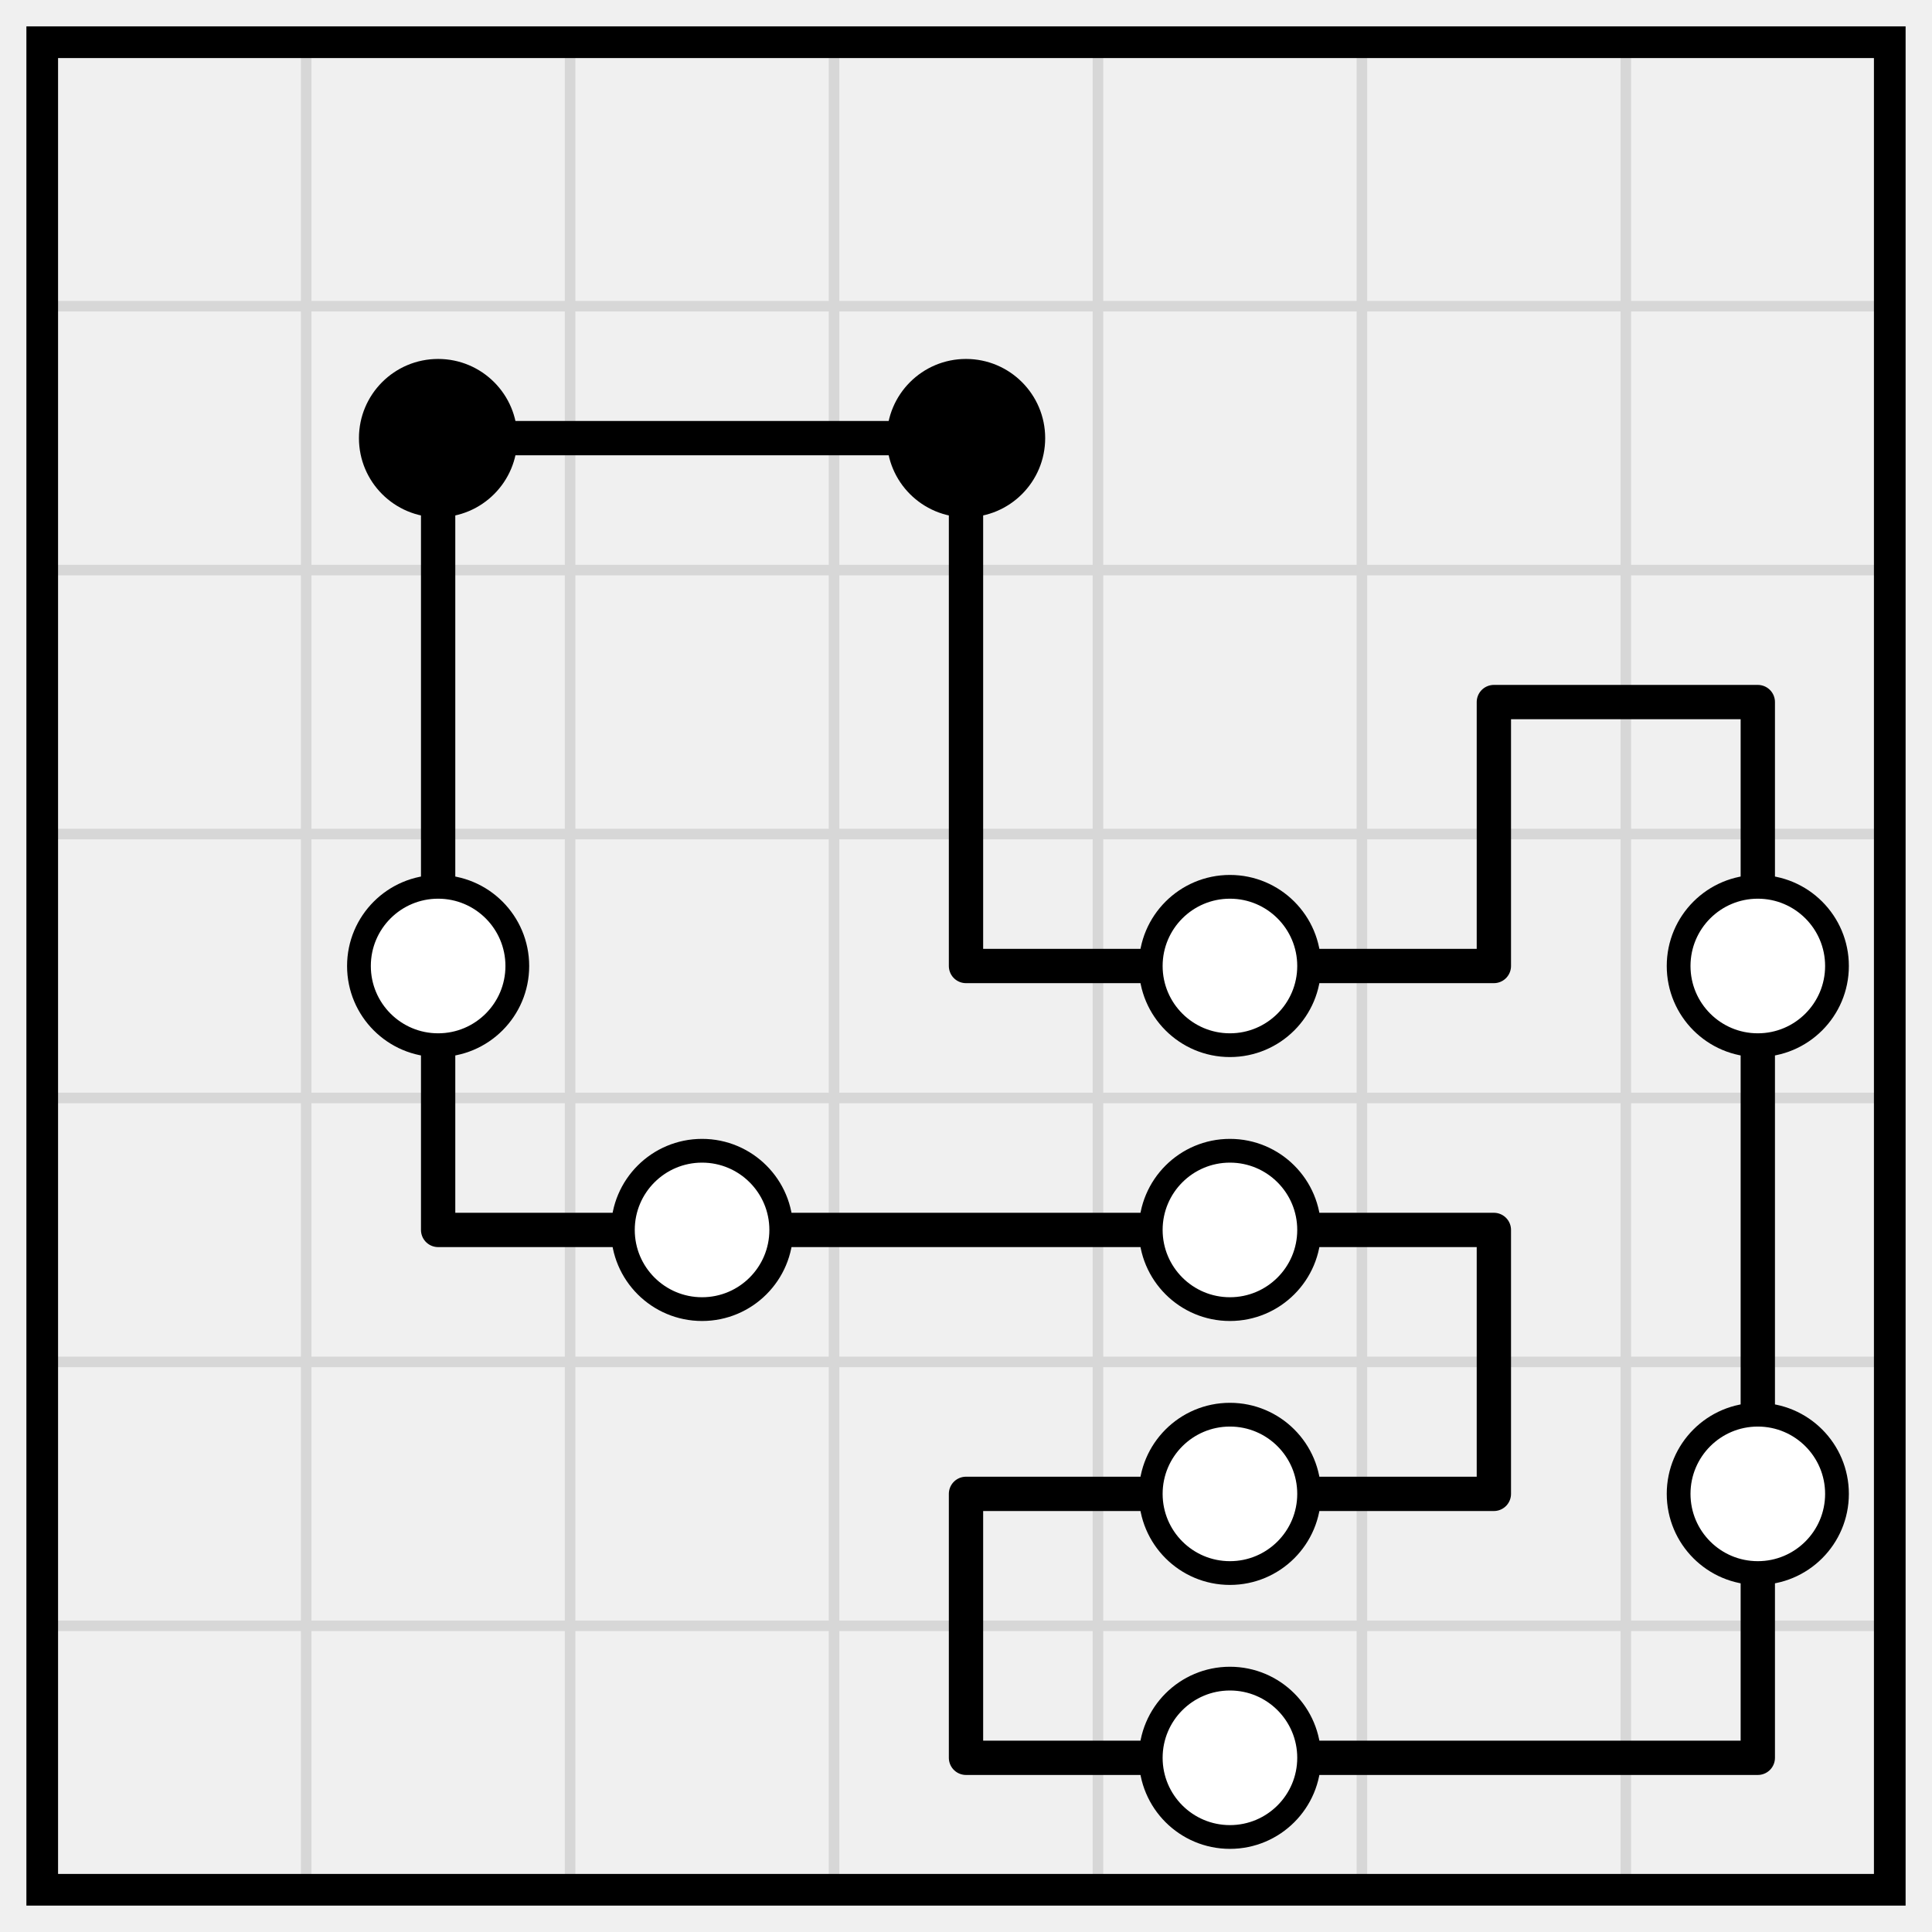
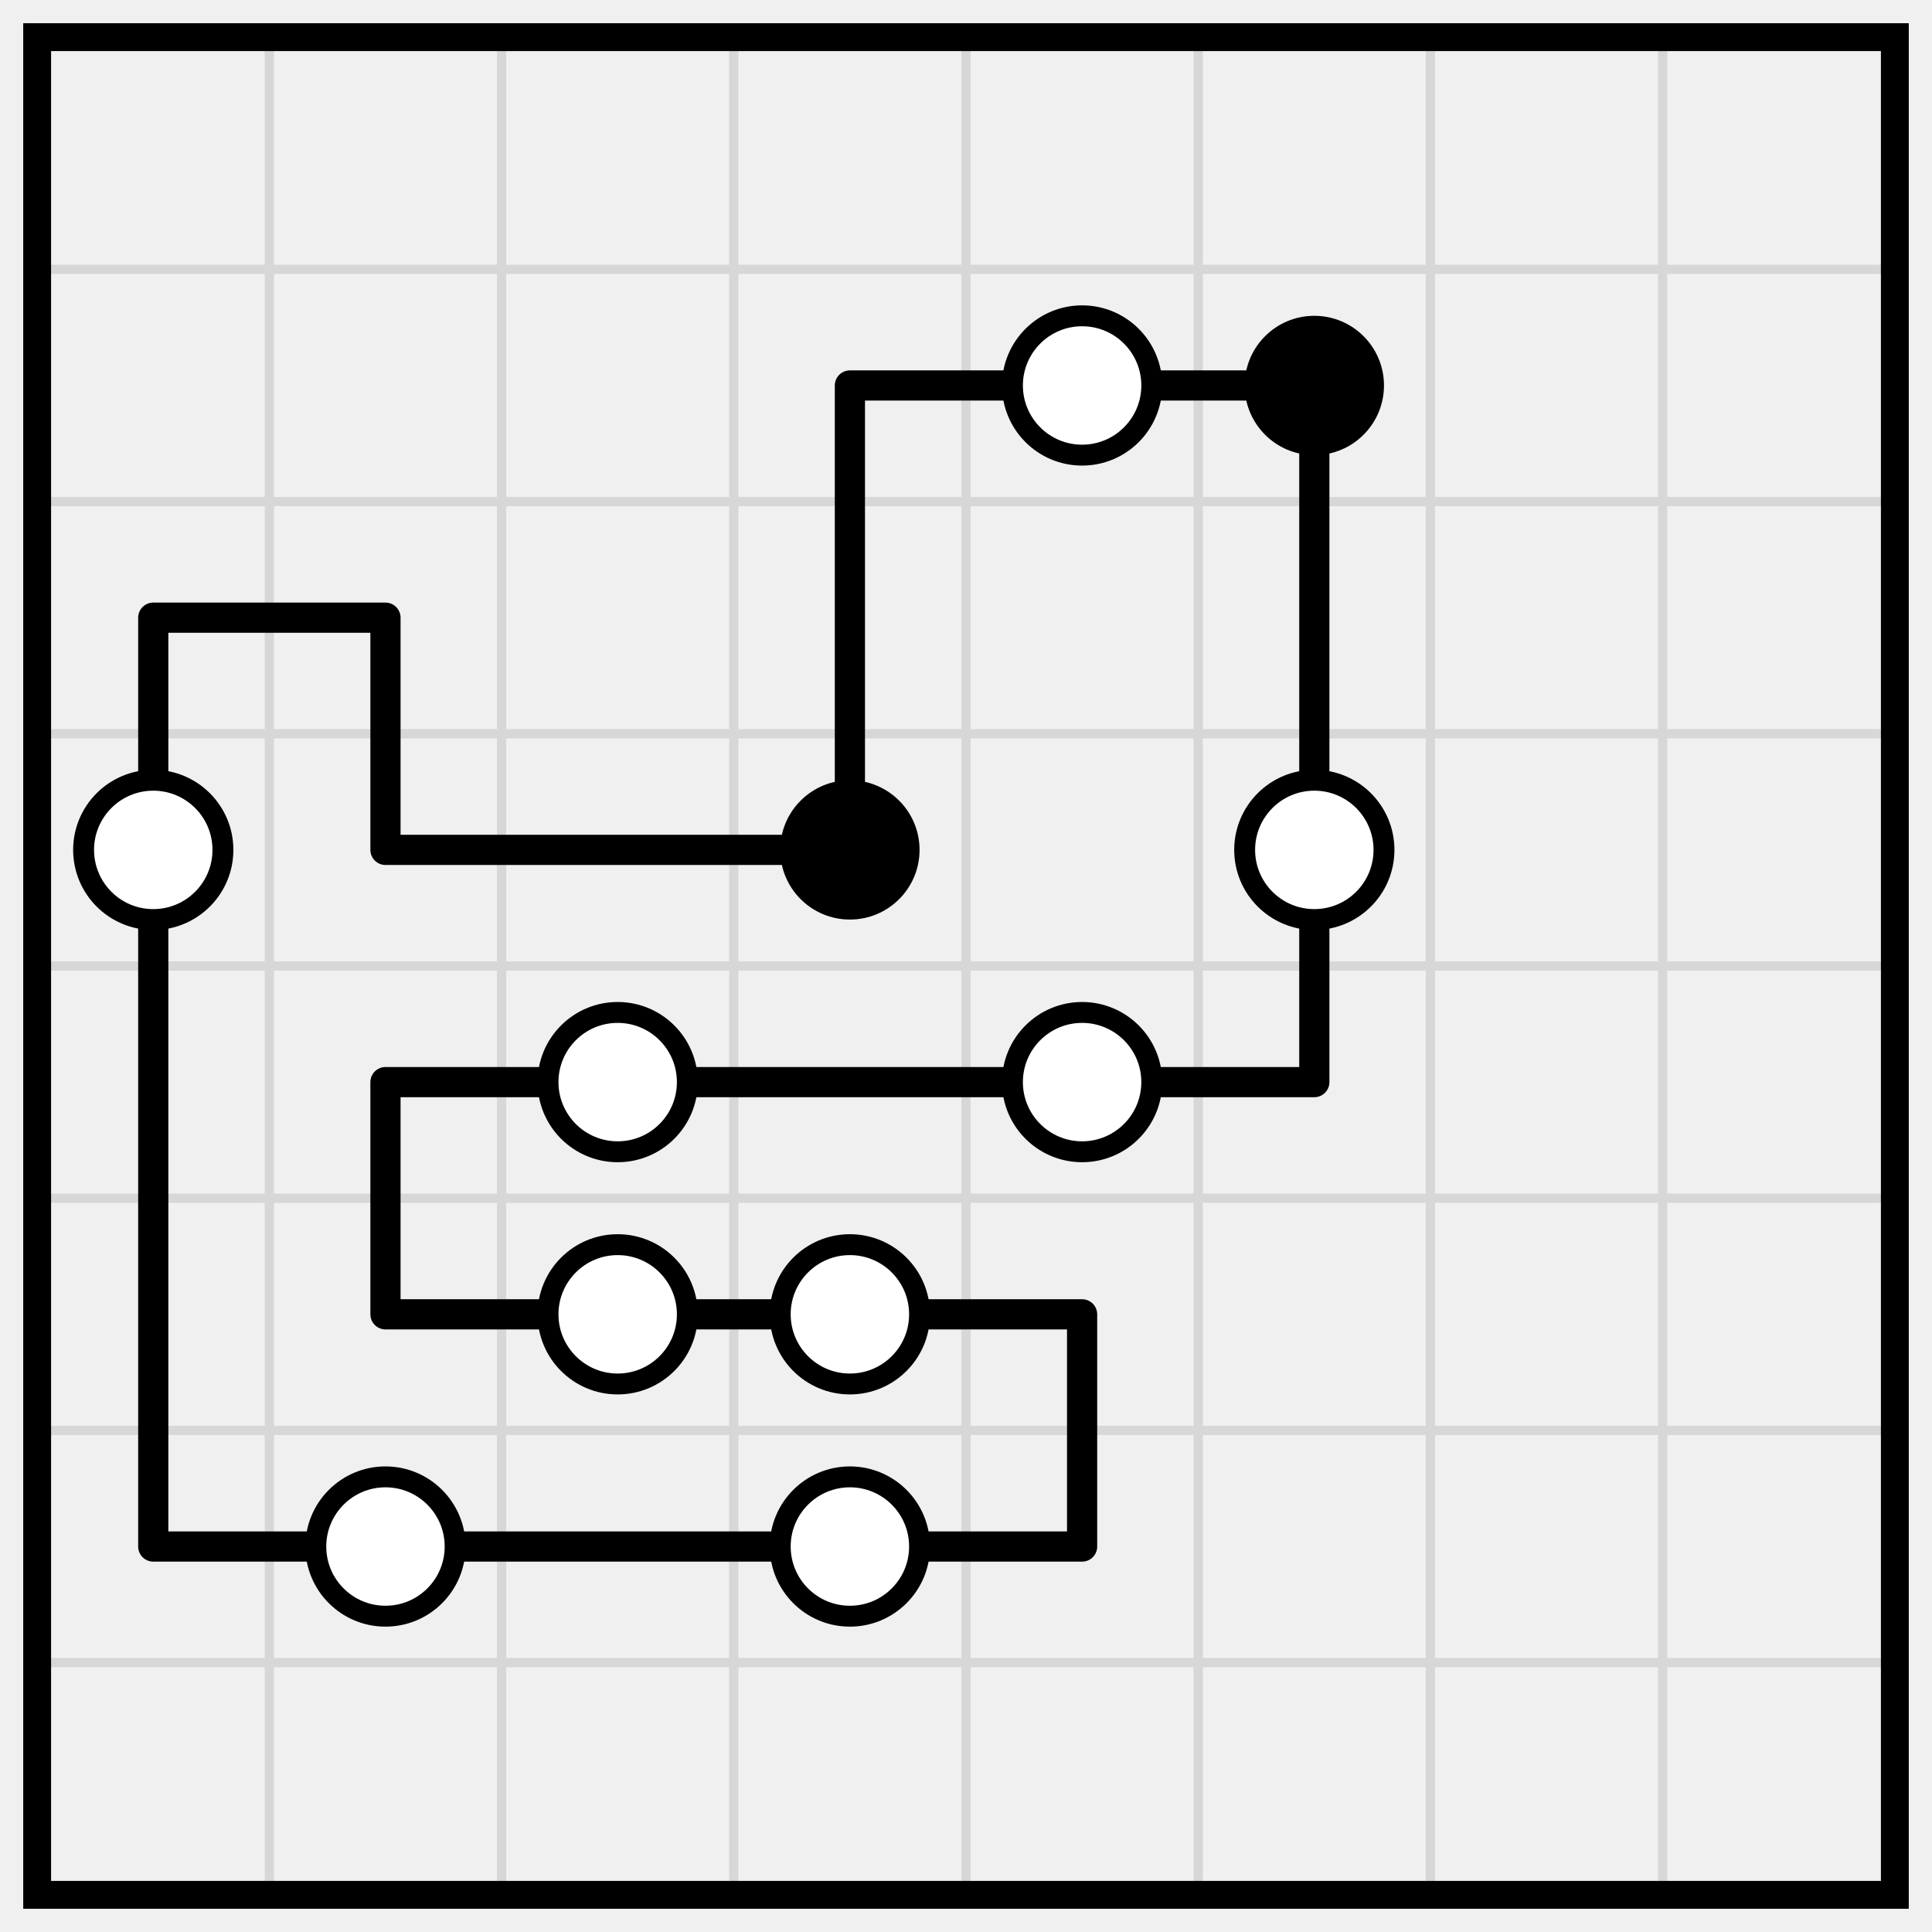
- <svg xmlns="http://www.w3.org/2000/svg" class="p" viewBox="0 0 732 732" preserveAspectRatio="xMidYMid meet" shape-rendering="geometricPrecision">
-   <path d="M16 116H716M16 216H716M16 316H716M16 416H716M16 516H716M16 616H716M116 16V716M216 16V716M316 16V716M416 16V716M516 16V716M616 16V716" fill="none" stroke="#d7d7d7" stroke-width="4" stroke-linecap="square" />
-   <rect x="16" y="16" width="700" height="700" fill="none" stroke="#000" stroke-width="12" />
-   <path d="M166 166H266M266 166H366M566 266H666M366 366H466M466 366H566M166 466H266M266 466H366M366 466H466M466 466H566M366 566H466M466 566H566M366 666H466M466 666H566M566 666H666M166 166V266M366 166V266M166 266V366M366 266V366M566 266V366M666 266V366M166 366V466M666 366V466M566 466V566M666 466V566M366 566V666M666 566V666" fill="none" stroke="#000" stroke-width="13" stroke-linecap="round" />
-   <g fill="#000">
-     <circle cx="166" cy="166" r="30" />
-     <circle cx="366" cy="166" r="30" />
-   </g>
+ <svg xmlns="http://www.w3.org/2000/svg" class="p" viewBox="0 0 832 832" preserveAspectRatio="xMidYMid meet" shape-rendering="geometricPrecision">
+   <path d="M16 116H816M16 216H816M16 316H816M16 416H816M16 516H816M16 616H816M16 716H816M116 16V816M216 16V816M316 16V816M416 16V816M516 16V816M616 16V816M716 16V816" fill="none" stroke="#d7d7d7" stroke-width="4" stroke-linecap="square" />
+   <rect x="16" y="16" width="800" height="800" fill="none" stroke="#000" stroke-width="12" />
+   <path d="M366 166H466M466 166H566M66 266H166M166 366H266M266 366H366M166 466H266M266 466H366M366 466H466M466 466H566M166 566H266M266 566H366M366 566H466M66 666H166M166 666H266M266 666H366M366 666H466M366 166V266M566 166V266M66 266V366M166 266V366M366 266V366M566 266V366M66 366V466M566 366V466M66 466V566M166 466V566M66 566V666M466 566V666" fill="none" stroke="#000" stroke-width="13" stroke-linecap="round" />
+   <circle cx="466" cy="166" r="30" fill="#fff" stroke="#000" stroke-width="9" />
+   <circle cx="566" cy="166" r="30" fill="#000" />
+   <circle cx="66" cy="366" r="30" fill="#fff" stroke="#000" stroke-width="9" />
+   <circle cx="366" cy="366" r="30" fill="#000" />
  <g fill="#fff" stroke="#000" stroke-width="9">
-     <circle cx="166" cy="366" r="30" />
-     <circle cx="466" cy="366" r="30" />
-     <circle cx="666" cy="366" r="30" />
+     <circle cx="566" cy="366" r="30" />
    <circle cx="266" cy="466" r="30" />
    <circle cx="466" cy="466" r="30" />
-     <circle cx="466" cy="566" r="30" />
-     <circle cx="666" cy="566" r="30" />
-     <circle cx="466" cy="666" r="30" />
+     <circle cx="266" cy="566" r="30" />
+     <circle cx="366" cy="566" r="30" />
+     <circle cx="166" cy="666" r="30" />
+     <circle cx="366" cy="666" r="30" />
  </g>
</svg>
